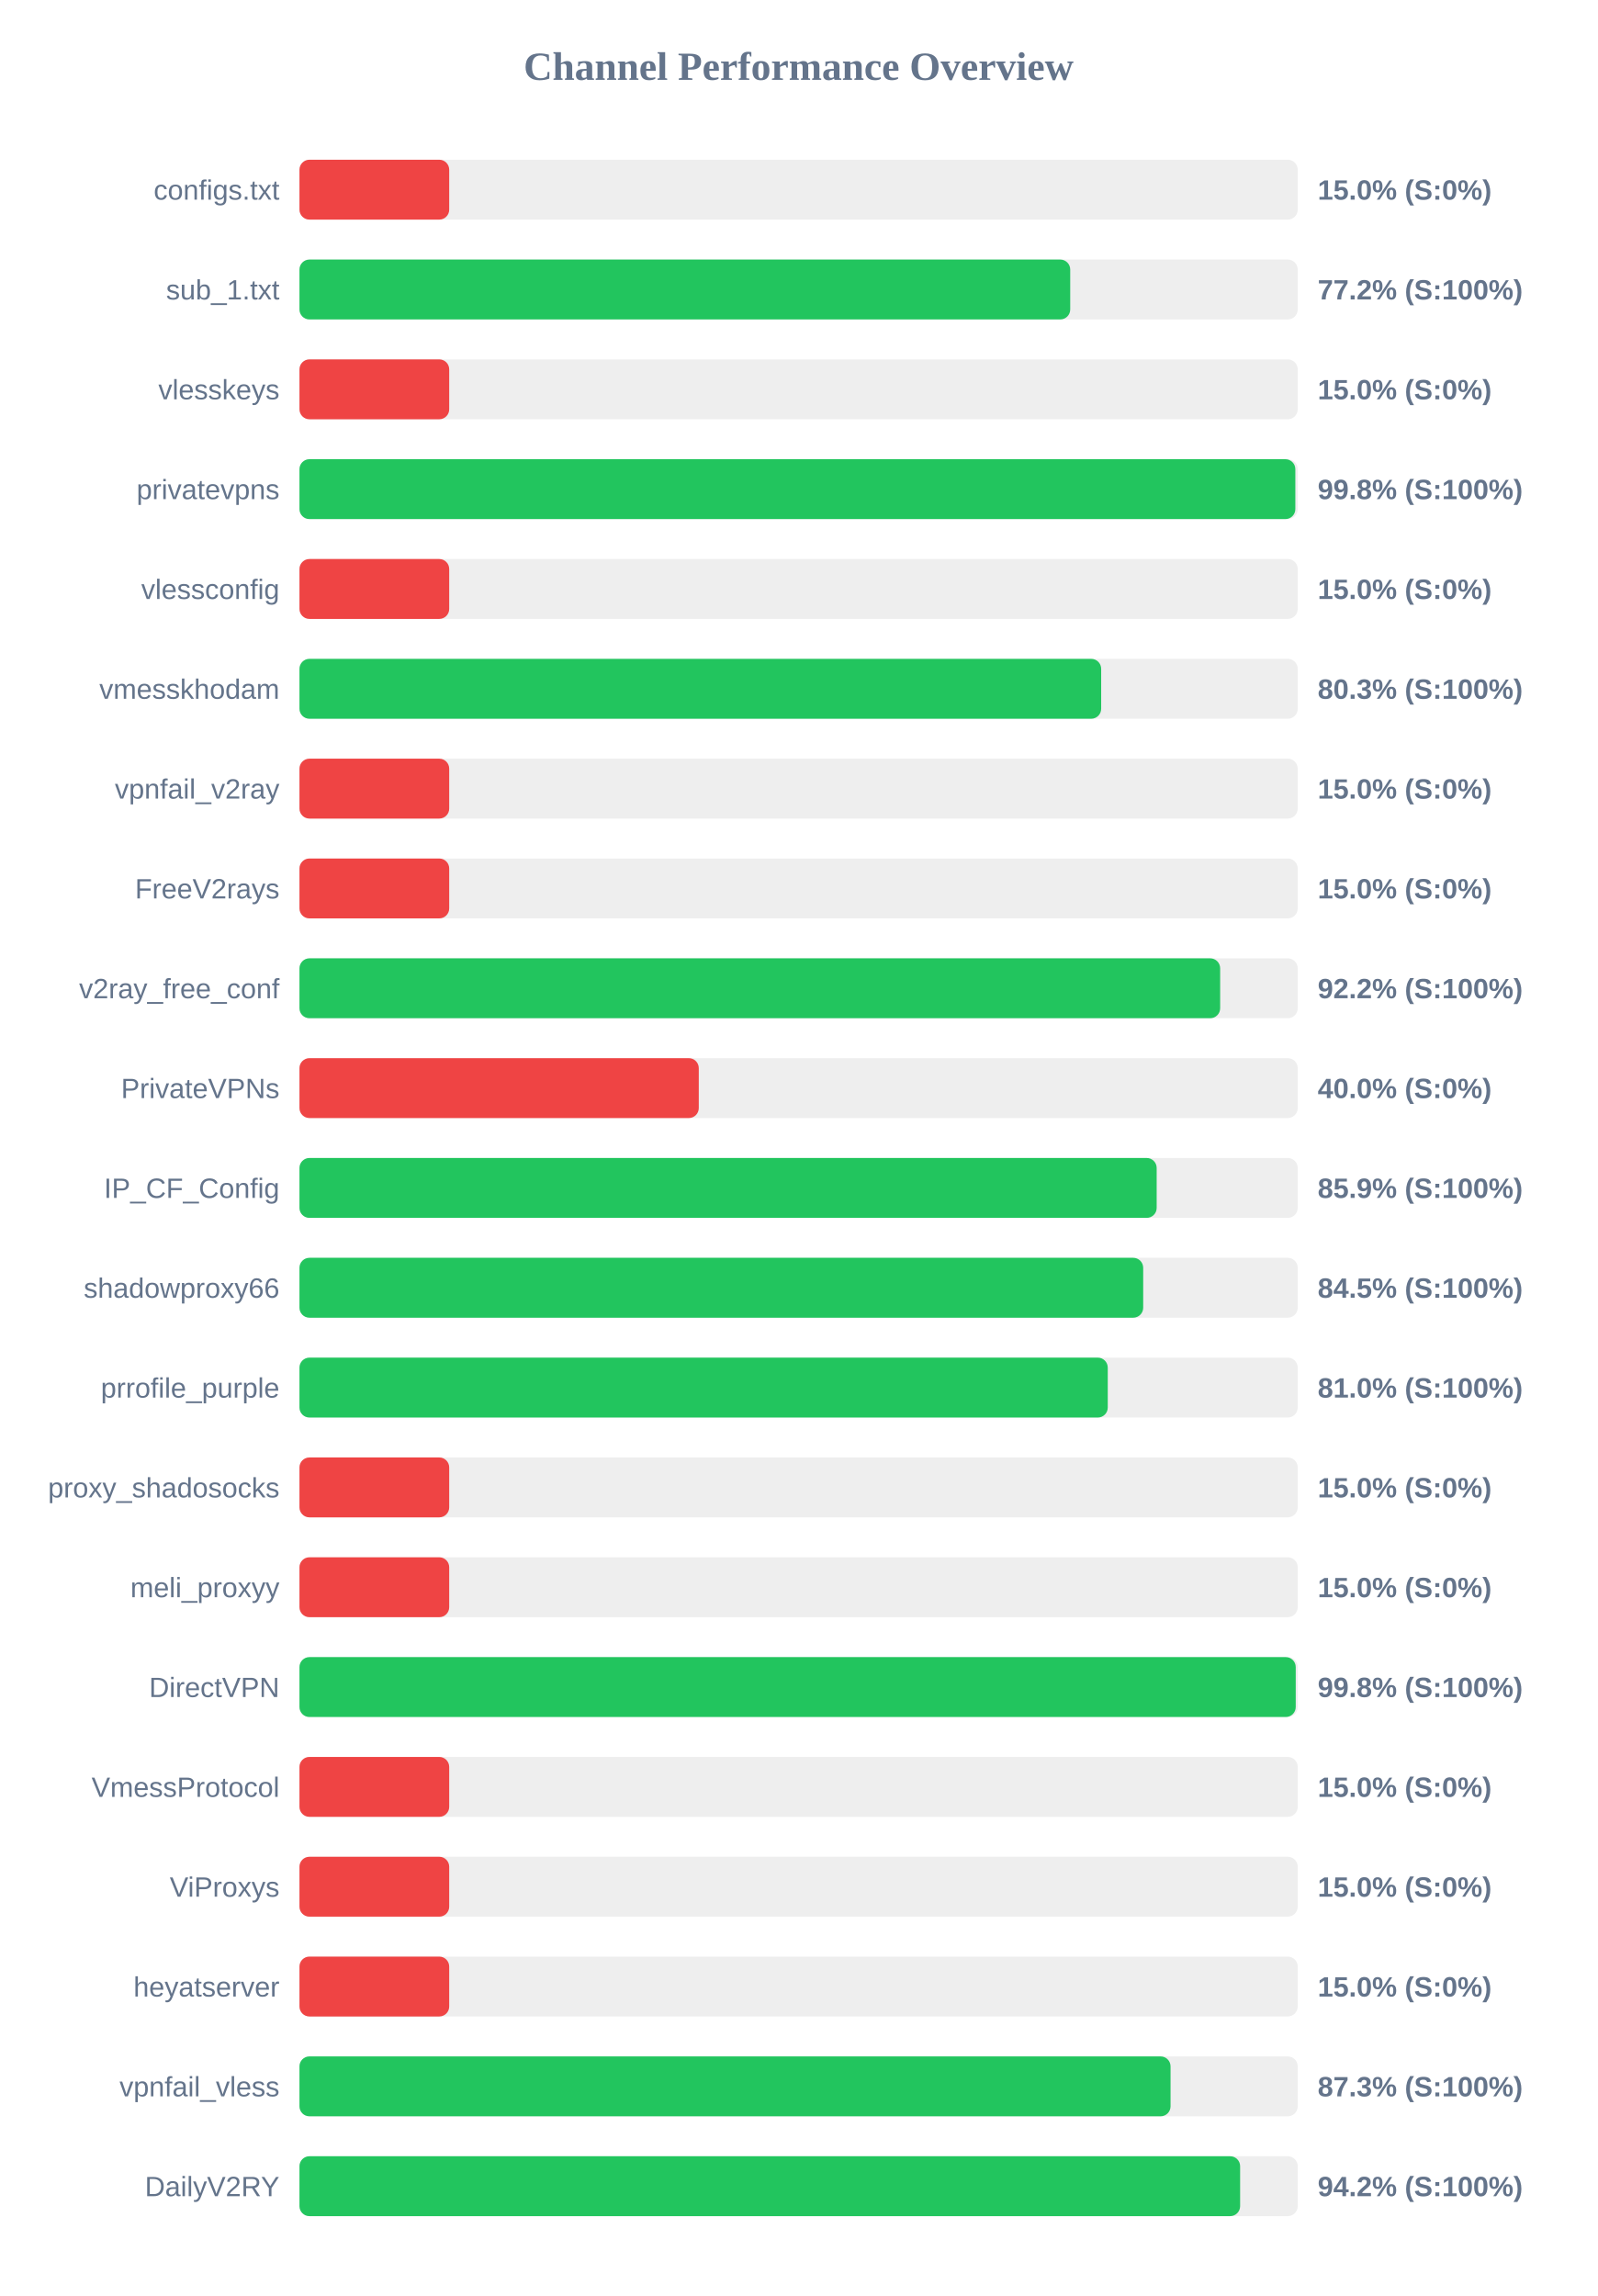
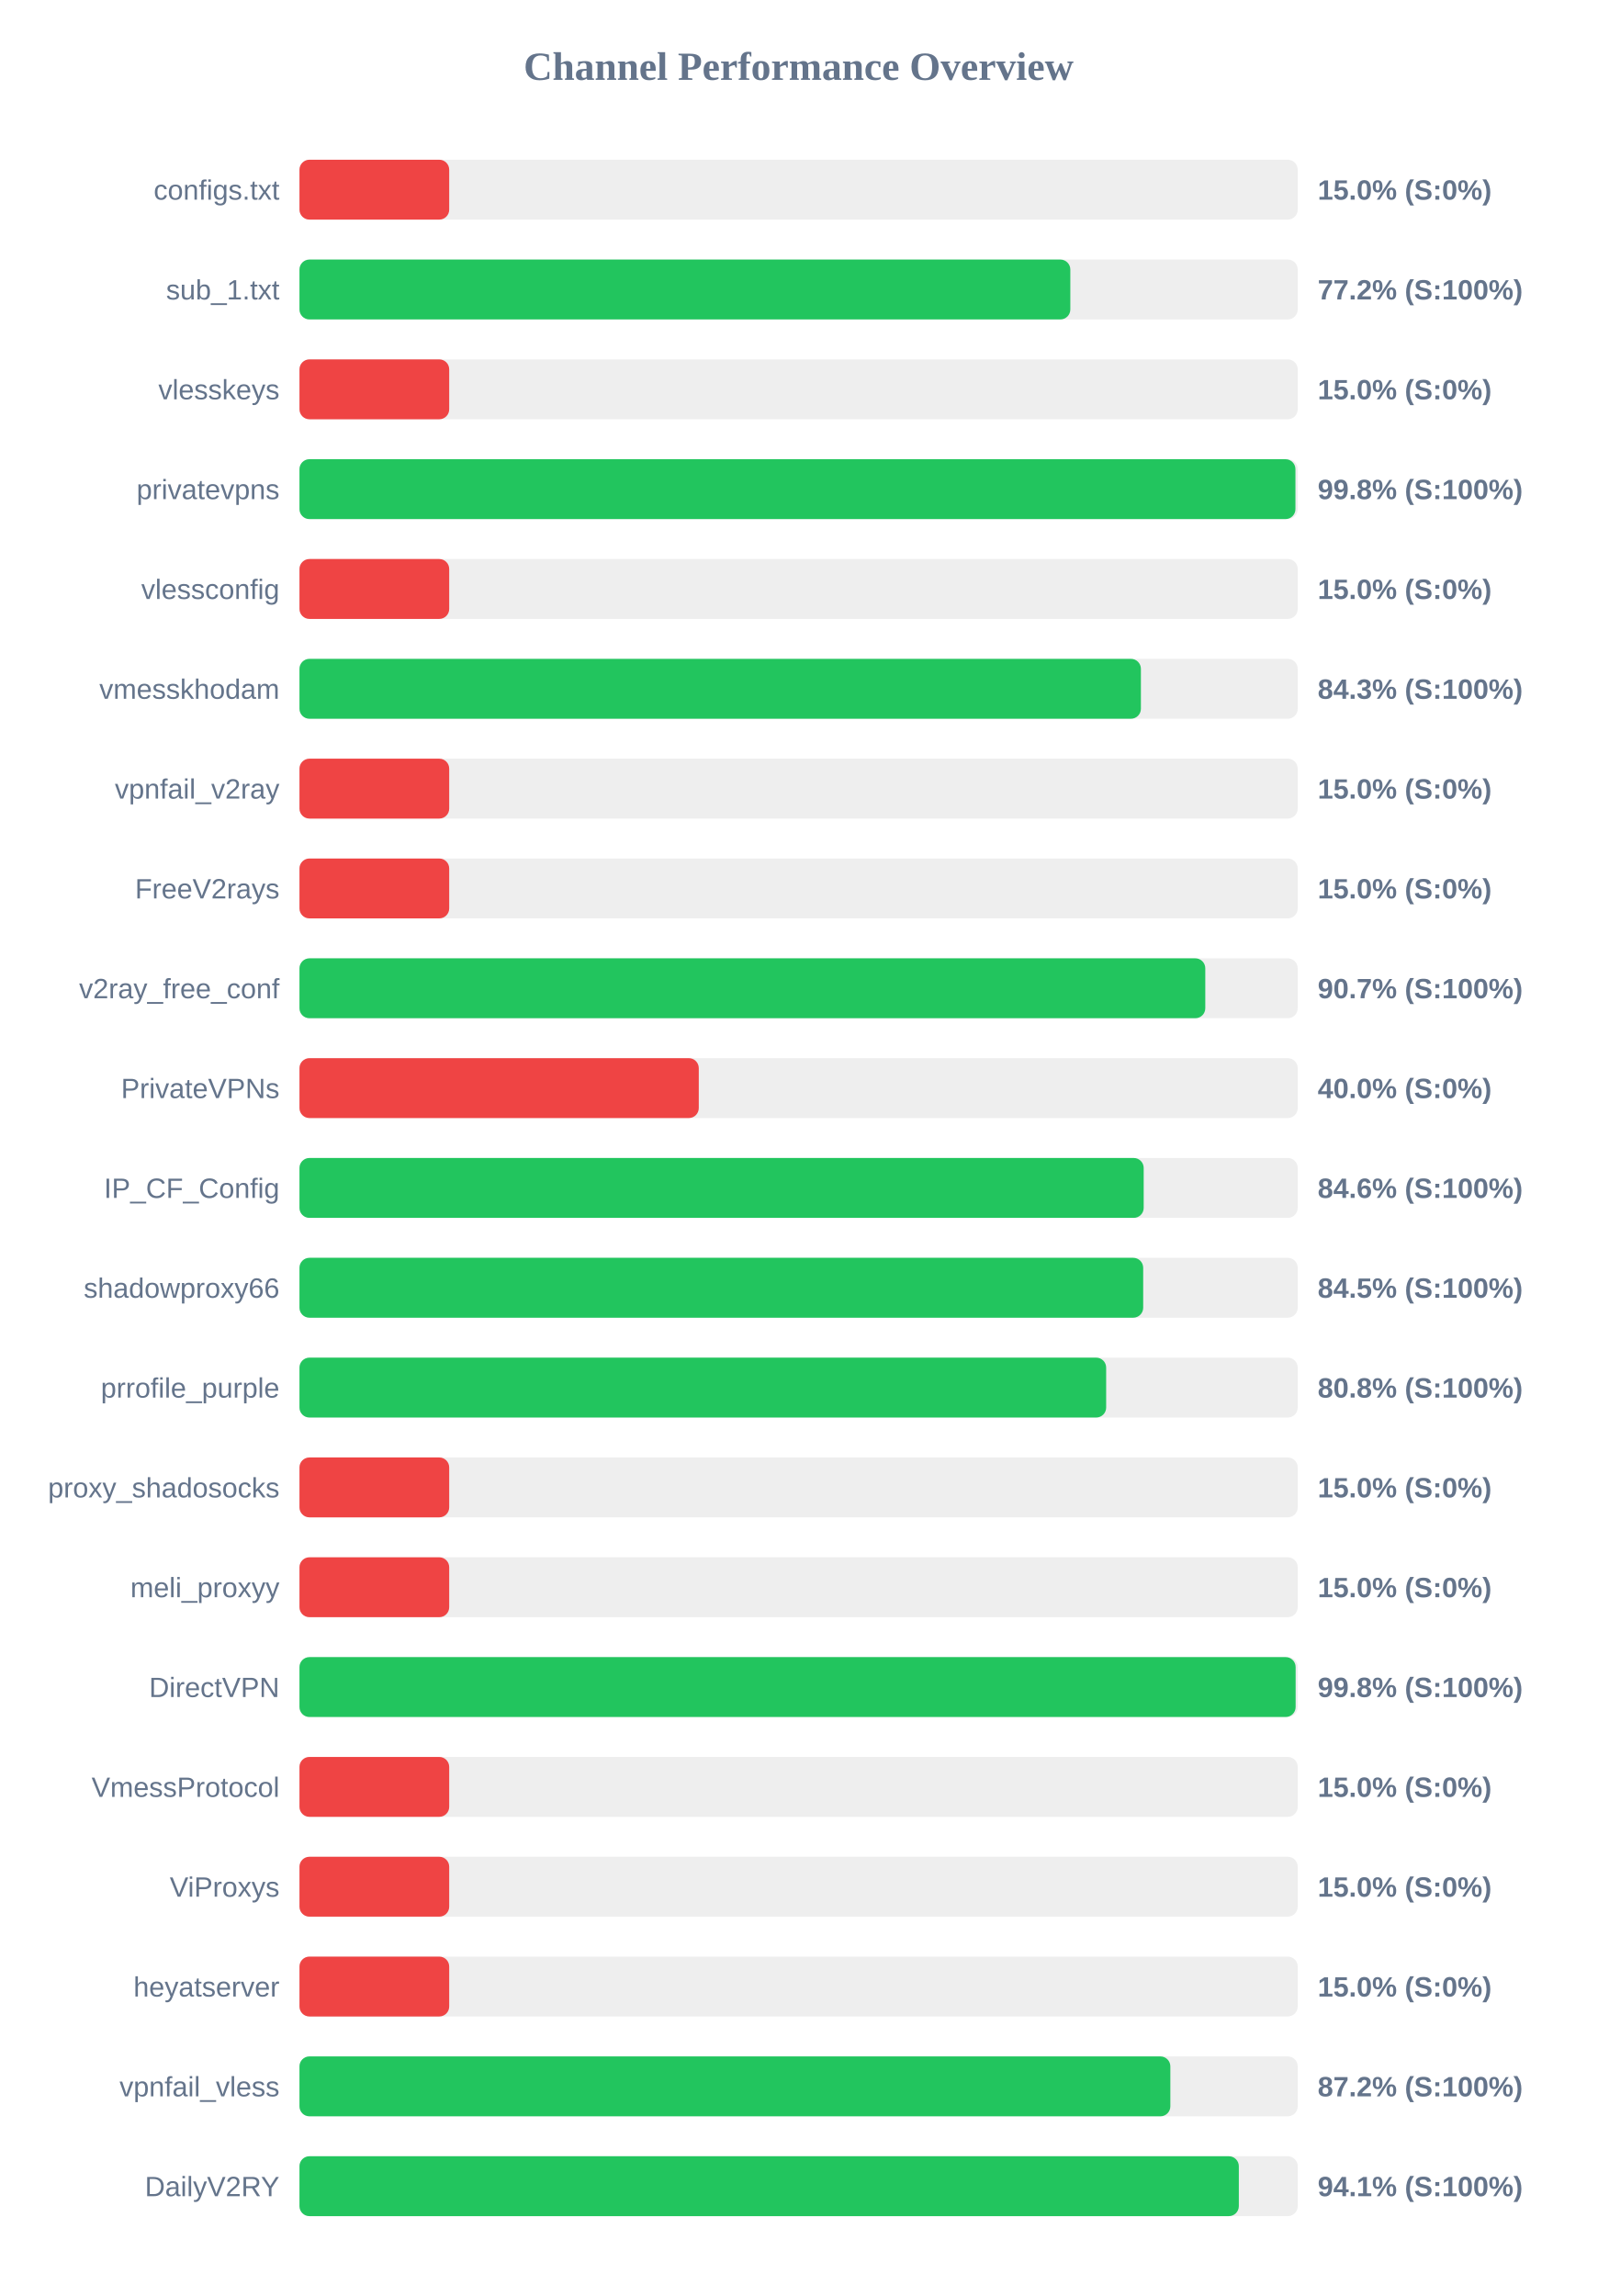
<svg xmlns="http://www.w3.org/2000/svg" width="800" height="1150" version="1.1">
  <style>
        .row { font: 14px Arial; fill: #64748b; }
        .score { font: bold 14px Arial; fill: #64748b; }
    </style>
  <text x="400" y="40" text-anchor="middle" font-size="20px" font-weight="bold" fill="#64748b">Channel Performance Overview</text>
  <rect x="150" y="80" width="500" height="30" fill="#eee" rx="5" />
  <rect x="150" y="80" width="75.0" height="30" fill="#ef4444" rx="5" />
  <text x="140" y="100" text-anchor="end" class="row">configs.txt</text>
  <text x="660" y="100" text-anchor="start" class="score">15.0% (S:0%)</text>
  <rect x="150" y="130" width="500" height="30" fill="#eee" rx="5" />
-   <rect x="150" y="130" width="386.05" height="30" fill="#22c55e" rx="5" />
+   <rect x="150" y="130" width="386.1" height="30" fill="#22c55e" rx="5" />
  <text x="140" y="150" text-anchor="end" class="row">sub_1.txt</text>
  <text x="660" y="150" text-anchor="start" class="score">77.2% (S:100%)</text>
  <rect x="150" y="180" width="500" height="30" fill="#eee" rx="5" />
  <rect x="150" y="180" width="75.0" height="30" fill="#ef4444" rx="5" />
  <text x="140" y="200" text-anchor="end" class="row">vlesskeys</text>
  <text x="660" y="200" text-anchor="start" class="score">15.0% (S:0%)</text>
  <rect x="150" y="230" width="500" height="30" fill="#eee" rx="5" />
-   <rect x="150" y="230" width="498.8" height="30" fill="#22c55e" rx="5" />
+   <rect x="150" y="230" width="498.85" height="30" fill="#22c55e" rx="5" />
  <text x="140" y="250" text-anchor="end" class="row">privatevpns</text>
  <text x="660" y="250" text-anchor="start" class="score">99.8% (S:100%)</text>
  <rect x="150" y="280" width="500" height="30" fill="#eee" rx="5" />
  <rect x="150" y="280" width="75.0" height="30" fill="#ef4444" rx="5" />
  <text x="140" y="300" text-anchor="end" class="row">vlessconfig</text>
  <text x="660" y="300" text-anchor="start" class="score">15.0% (S:0%)</text>
  <rect x="150" y="330" width="500" height="30" fill="#eee" rx="5" />
-   <rect x="150" y="330" width="401.55" height="30" fill="#22c55e" rx="5" />
+   <rect x="150" y="330" width="421.45" height="30" fill="#22c55e" rx="5" />
  <text x="140" y="350" text-anchor="end" class="row">vmesskhodam</text>
-   <text x="660" y="350" text-anchor="start" class="score">80.3% (S:100%)</text>
+   <text x="660" y="350" text-anchor="start" class="score">84.3% (S:100%)</text>
  <rect x="150" y="380" width="500" height="30" fill="#eee" rx="5" />
  <rect x="150" y="380" width="75.0" height="30" fill="#ef4444" rx="5" />
  <text x="140" y="400" text-anchor="end" class="row">vpnfail_v2ray</text>
  <text x="660" y="400" text-anchor="start" class="score">15.0% (S:0%)</text>
  <rect x="150" y="430" width="500" height="30" fill="#eee" rx="5" />
  <rect x="150" y="430" width="75.0" height="30" fill="#ef4444" rx="5" />
  <text x="140" y="450" text-anchor="end" class="row">FreeV2rays</text>
  <text x="660" y="450" text-anchor="start" class="score">15.0% (S:0%)</text>
  <rect x="150" y="480" width="500" height="30" fill="#eee" rx="5" />
-   <rect x="150" y="480" width="461.15" height="30" fill="#22c55e" rx="5" />
+   <rect x="150" y="480" width="453.7" height="30" fill="#22c55e" rx="5" />
  <text x="140" y="500" text-anchor="end" class="row">v2ray_free_conf</text>
-   <text x="660" y="500" text-anchor="start" class="score">92.2% (S:100%)</text>
+   <text x="660" y="500" text-anchor="start" class="score">90.7% (S:100%)</text>
  <rect x="150" y="530" width="500" height="30" fill="#eee" rx="5" />
  <rect x="150" y="530" width="200.0" height="30" fill="#ef4444" rx="5" />
  <text x="140" y="550" text-anchor="end" class="row">PrivateVPNs</text>
  <text x="660" y="550" text-anchor="start" class="score">40.0% (S:0%)</text>
  <rect x="150" y="580" width="500" height="30" fill="#eee" rx="5" />
-   <rect x="150" y="580" width="429.35" height="30" fill="#22c55e" rx="5" />
+   <rect x="150" y="580" width="422.85" height="30" fill="#22c55e" rx="5" />
  <text x="140" y="600" text-anchor="end" class="row">IP_CF_Config</text>
-   <text x="660" y="600" text-anchor="start" class="score">85.9% (S:100%)</text>
+   <text x="660" y="600" text-anchor="start" class="score">84.6% (S:100%)</text>
  <rect x="150" y="630" width="500" height="30" fill="#eee" rx="5" />
  <rect x="150" y="630" width="422.6" height="30" fill="#22c55e" rx="5" />
  <text x="140" y="650" text-anchor="end" class="row">shadowproxy66</text>
  <text x="660" y="650" text-anchor="start" class="score">84.5% (S:100%)</text>
  <rect x="150" y="680" width="500" height="30" fill="#eee" rx="5" />
-   <rect x="150" y="680" width="404.85" height="30" fill="#22c55e" rx="5" />
+   <rect x="150" y="680" width="404.05" height="30" fill="#22c55e" rx="5" />
  <text x="140" y="700" text-anchor="end" class="row">prrofile_purple</text>
-   <text x="660" y="700" text-anchor="start" class="score">81.0% (S:100%)</text>
+   <text x="660" y="700" text-anchor="start" class="score">80.8% (S:100%)</text>
  <rect x="150" y="730" width="500" height="30" fill="#eee" rx="5" />
  <rect x="150" y="730" width="75.0" height="30" fill="#ef4444" rx="5" />
  <text x="140" y="750" text-anchor="end" class="row">proxy_shadosocks</text>
  <text x="660" y="750" text-anchor="start" class="score">15.0% (S:0%)</text>
  <rect x="150" y="780" width="500" height="30" fill="#eee" rx="5" />
  <rect x="150" y="780" width="75.0" height="30" fill="#ef4444" rx="5" />
  <text x="140" y="800" text-anchor="end" class="row">meli_proxyy</text>
  <text x="660" y="800" text-anchor="start" class="score">15.0% (S:0%)</text>
  <rect x="150" y="830" width="500" height="30" fill="#eee" rx="5" />
-   <rect x="150" y="830" width="499.0" height="30" fill="#22c55e" rx="5" />
+   <rect x="150" y="830" width="498.95" height="30" fill="#22c55e" rx="5" />
  <text x="140" y="850" text-anchor="end" class="row">DirectVPN</text>
  <text x="660" y="850" text-anchor="start" class="score">99.8% (S:100%)</text>
  <rect x="150" y="880" width="500" height="30" fill="#eee" rx="5" />
  <rect x="150" y="880" width="75.0" height="30" fill="#ef4444" rx="5" />
  <text x="140" y="900" text-anchor="end" class="row">VmessProtocol</text>
  <text x="660" y="900" text-anchor="start" class="score">15.0% (S:0%)</text>
  <rect x="150" y="930" width="500" height="30" fill="#eee" rx="5" />
  <rect x="150" y="930" width="75.0" height="30" fill="#ef4444" rx="5" />
  <text x="140" y="950" text-anchor="end" class="row">ViProxys</text>
  <text x="660" y="950" text-anchor="start" class="score">15.0% (S:0%)</text>
  <rect x="150" y="980" width="500" height="30" fill="#eee" rx="5" />
  <rect x="150" y="980" width="75.0" height="30" fill="#ef4444" rx="5" />
  <text x="140" y="1000" text-anchor="end" class="row">heyatserver</text>
  <text x="660" y="1000" text-anchor="start" class="score">15.0% (S:0%)</text>
  <rect x="150" y="1030" width="500" height="30" fill="#eee" rx="5" />
-   <rect x="150" y="1030" width="436.3" height="30" fill="#22c55e" rx="5" />
+   <rect x="150" y="1030" width="436.2" height="30" fill="#22c55e" rx="5" />
  <text x="140" y="1050" text-anchor="end" class="row">vpnfail_vless</text>
-   <text x="660" y="1050" text-anchor="start" class="score">87.3% (S:100%)</text>
+   <text x="660" y="1050" text-anchor="start" class="score">87.2% (S:100%)</text>
  <rect x="150" y="1080" width="500" height="30" fill="#eee" rx="5" />
-   <rect x="150" y="1080" width="471.15" height="30" fill="#22c55e" rx="5" />
+   <rect x="150" y="1080" width="470.5" height="30" fill="#22c55e" rx="5" />
  <text x="140" y="1100" text-anchor="end" class="row">DailyV2RY</text>
-   <text x="660" y="1100" text-anchor="start" class="score">94.2% (S:100%)</text>
+   <text x="660" y="1100" text-anchor="start" class="score">94.1% (S:100%)</text>
</svg>
